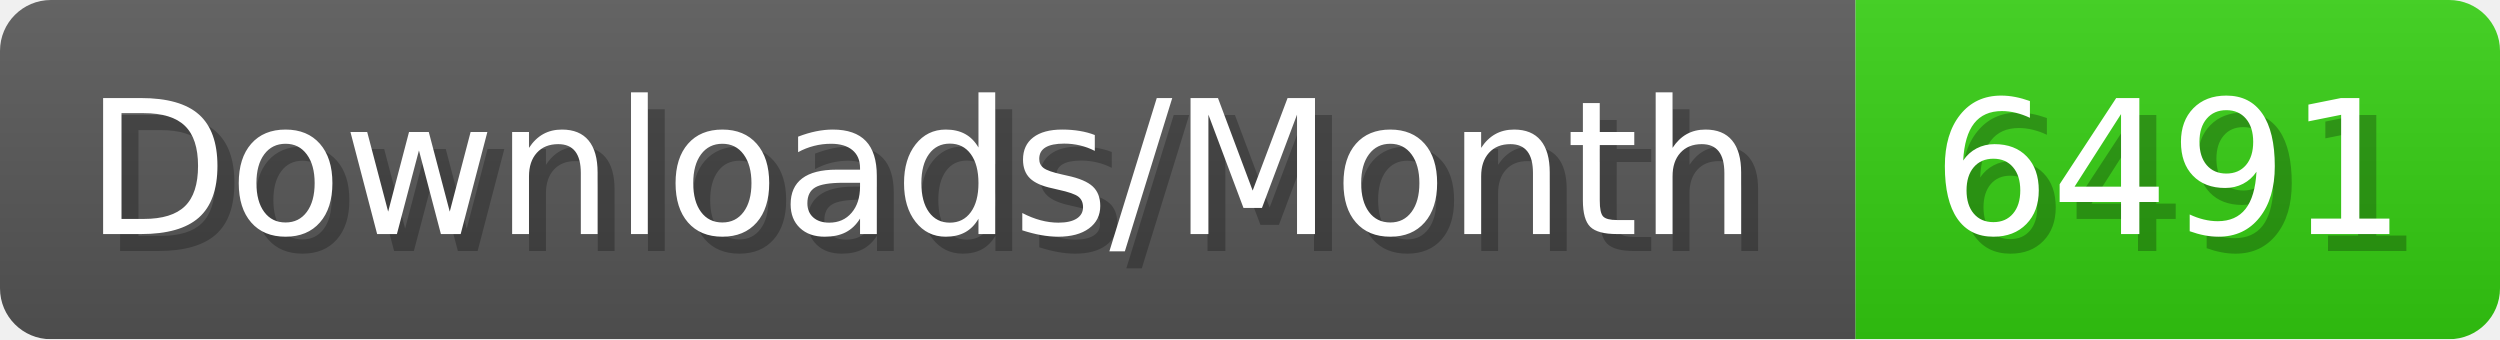
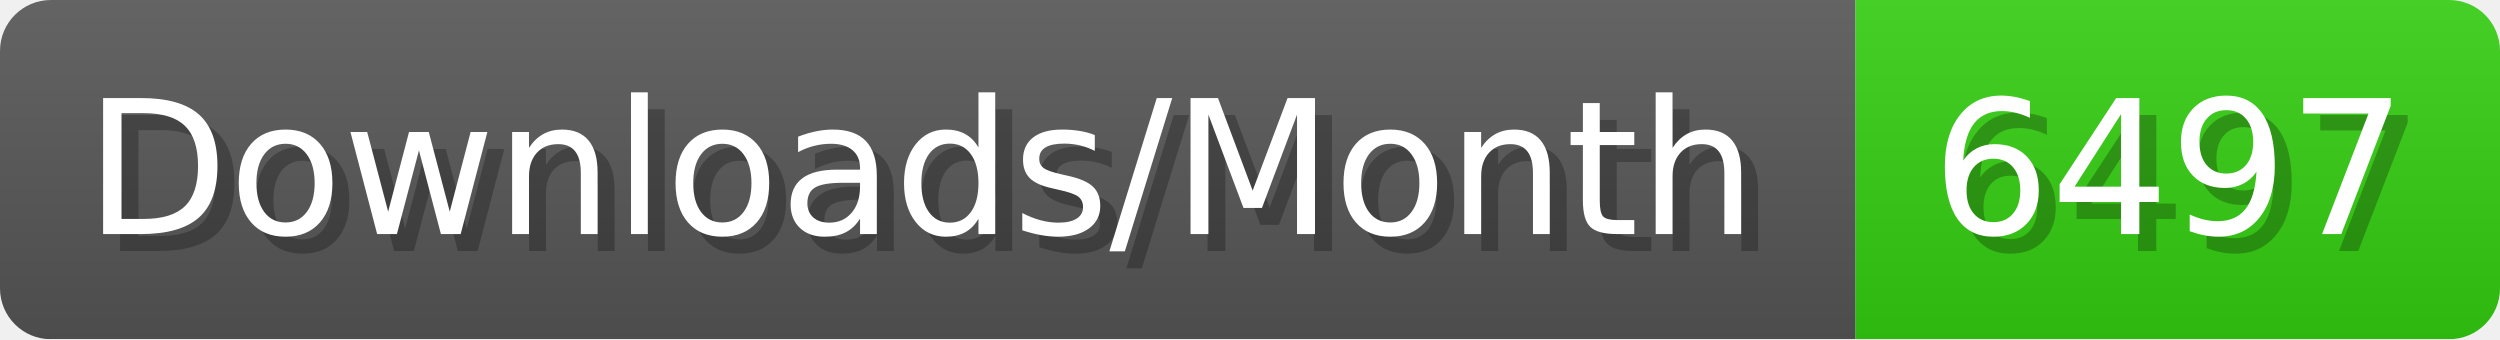
- <svg xmlns="http://www.w3.org/2000/svg" width="147.4" height="20" viewBox="0 0 1474 200" role="img" aria-label="Downloads/Month: 6491">
+ <svg xmlns="http://www.w3.org/2000/svg" width="147.4" height="20" viewBox="0 0 1474 200" role="img" aria-label="Downloads/Month: 6497">
  <linearGradient id="YlXUI" x2="0" y2="100%">
    <stop offset="0" stop-opacity=".1" stop-color="#EEE" />
    <stop offset="1" stop-opacity=".1" />
  </linearGradient>
  <mask id="JHhop">
    <rect width="1474" height="200" rx="30" fill="#FFF" />
  </mask>
  <g mask="url(#JHhop)">
    <rect width="1094" height="200" fill="#555" />
    <rect width="380" height="200" fill="#3C1" x="1094" />
    <rect width="1474" height="200" fill="url(#YlXUI)" />
  </g>
  <g aria-hidden="true" fill="#fff" text-anchor="start" font-family="Verdana,DejaVu Sans,sans-serif" font-size="110">
    <text x="60" y="148" textLength="994" fill="#000" opacity="0.25">Downloads/Month</text>
    <text x="50" y="138" textLength="994">Downloads/Month</text>
-     <text x="1149" y="148" textLength="280" fill="#000" opacity="0.25">6491</text>
-     <text x="1139" y="138" textLength="280">6491</text>
+     <text x="1149" y="148" textLength="280" fill="#000" opacity="0.25">6497</text>
+     <text x="1139" y="138" textLength="280">6497</text>
  </g>
</svg>
